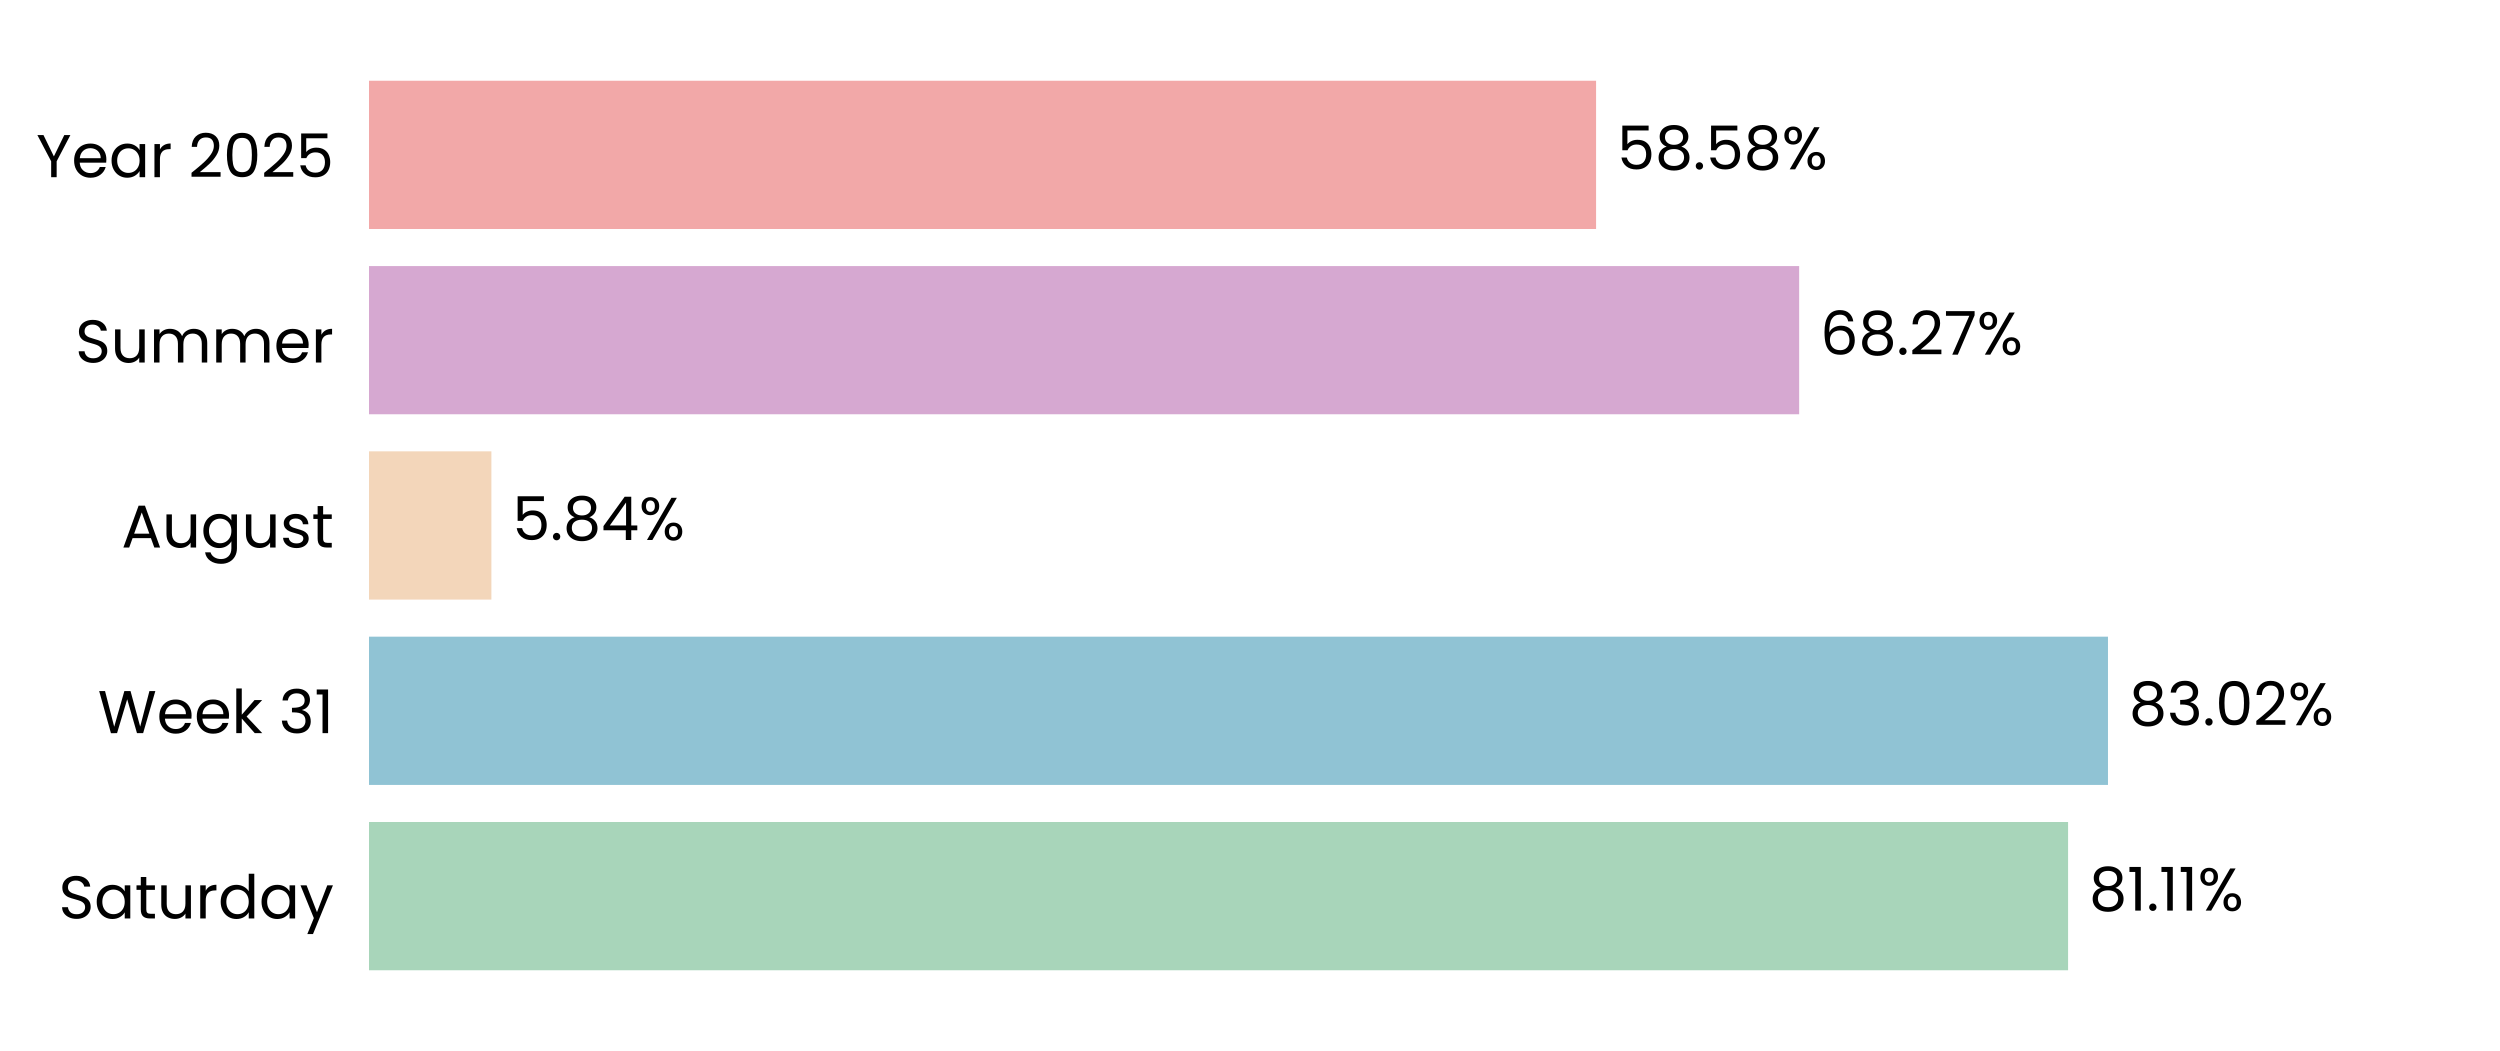
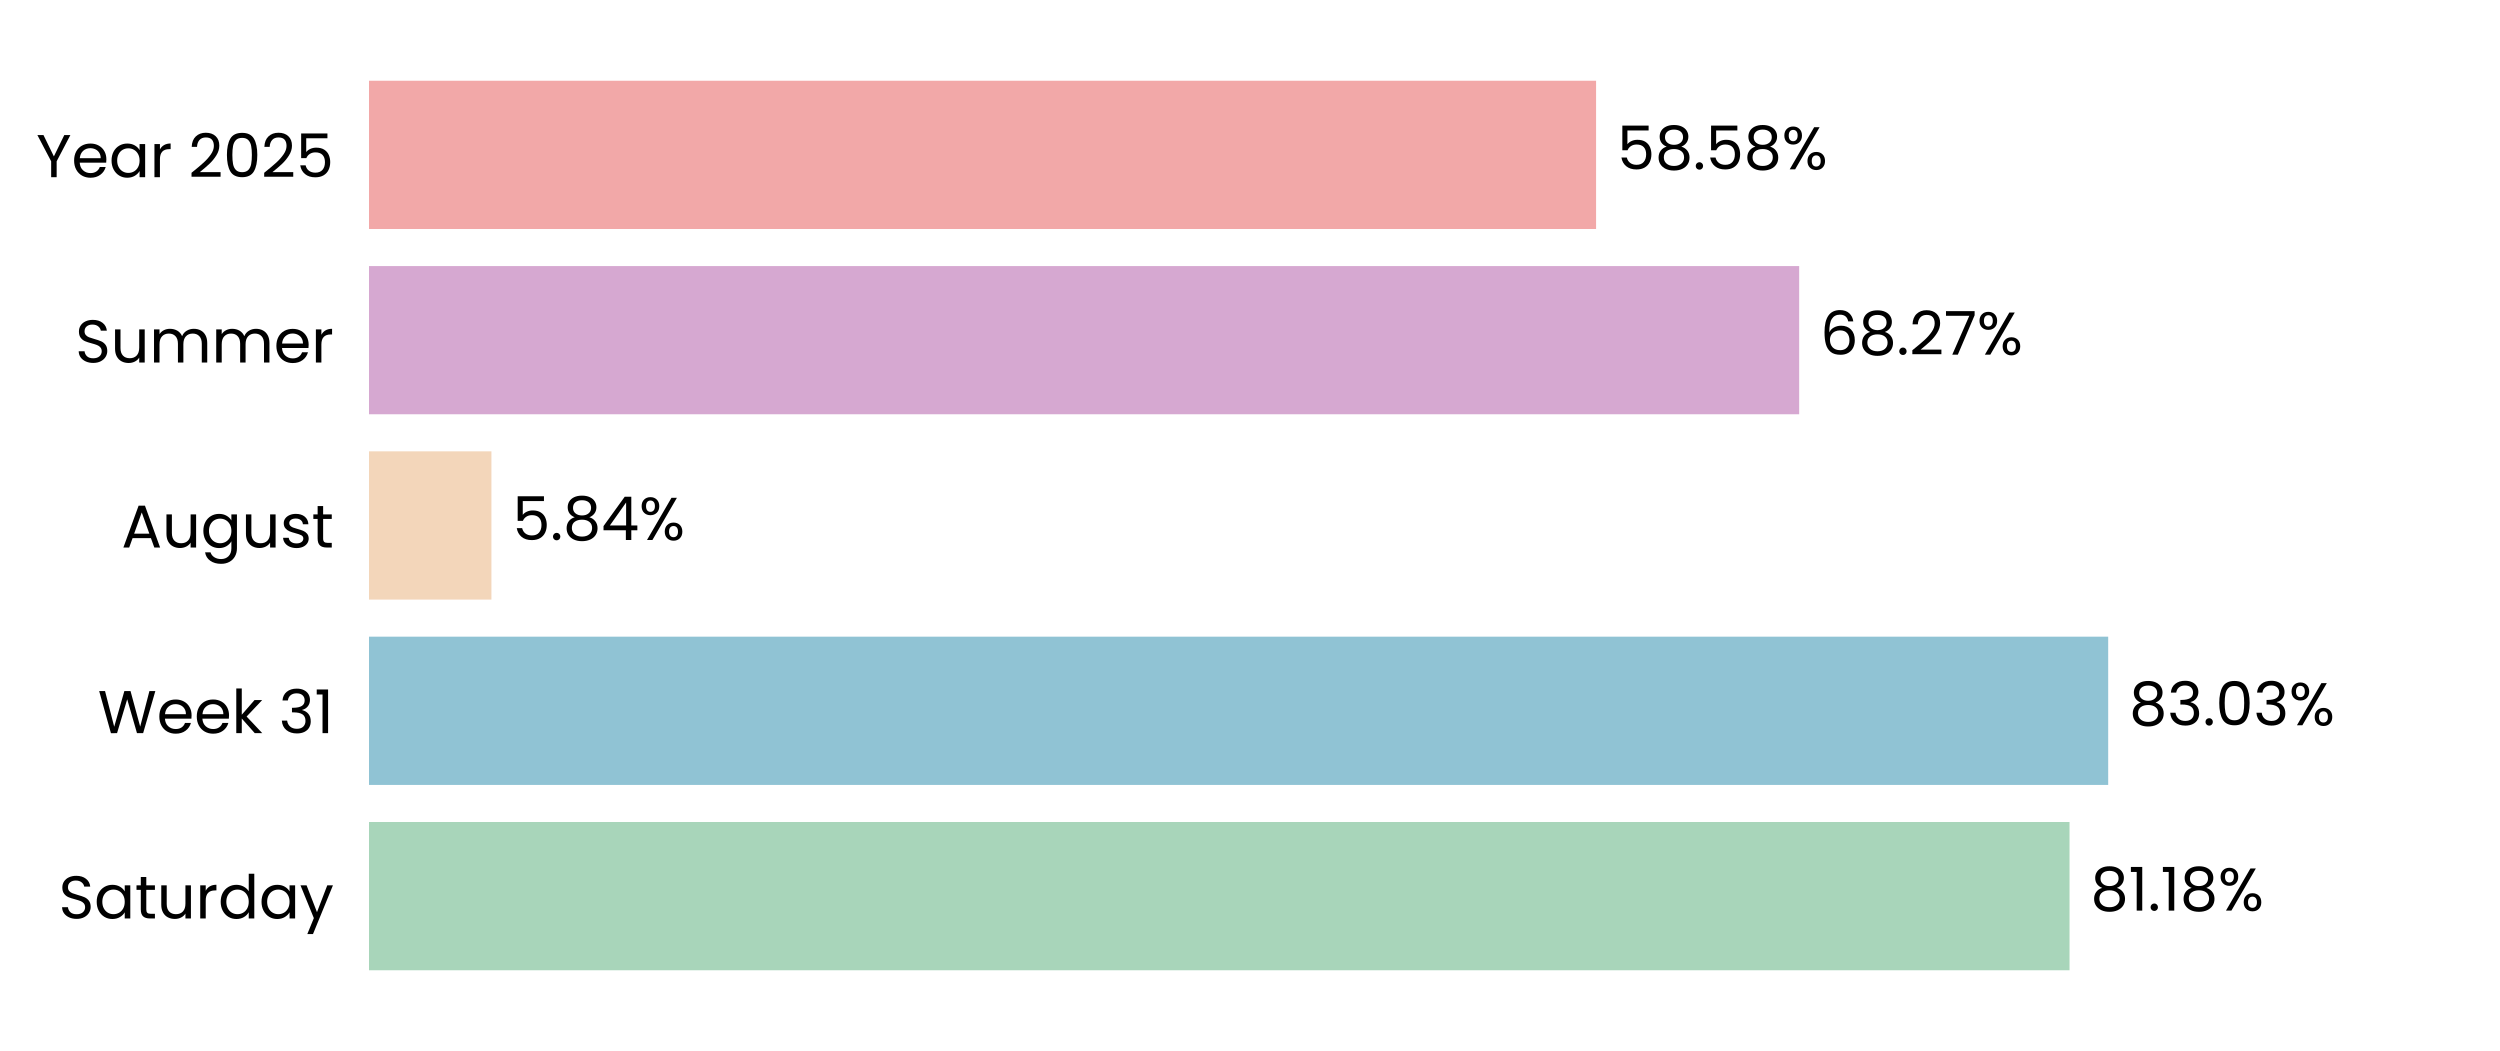
<svg xmlns="http://www.w3.org/2000/svg" xmlns:xlink="http://www.w3.org/1999/xlink" width="496.691pt" height="208.8pt" viewBox="0 0 496.691 208.8" version="1.1">
  <defs>
    <style type="text/css">*{stroke-linejoin: round; stroke-linecap: butt}</style>
  </defs>
  <g id="figure_1">
    <g id="patch_1">
      <path d="M 0 208.8  L 496.691 208.8  L 496.691 0  L 0 0  L 0 208.8  z " style="fill: none" />
    </g>
    <g id="axes_1">
      <g id="patch_2">
        <path d="M 73.311 201.6  L 489.491 201.6  L 489.491 7.2  L 73.311 7.2  L 73.311 201.6  z " style="fill: none" />
      </g>
      <g id="patch_3">
-         <path d="M 73.311 192.764  L 410.879 192.764  L 410.879 163.309  L 73.311 163.309  z " clip-path="url(#p4652bfbe62)" style="fill: #a8d5ba" />
+         <path d="M 73.311 192.764  L 411.168 192.764  L 411.168 163.309  L 73.311 163.309  z " clip-path="url(#p14932839ea)" style="fill: #a8d5ba" />
      </g>
      <g id="patch_4">
-         <path d="M 73.311 155.945  L 418.807 155.945  L 418.807 126.491  L 73.311 126.491  z " clip-path="url(#p4652bfbe62)" style="fill: #90c3d4" />
+         <path d="M 73.311 155.945  L 418.848 155.945  L 418.848 126.491  L 73.311 126.491  z " clip-path="url(#p14932839ea)" style="fill: #90c3d4" />
      </g>
      <g id="patch_5">
-         <path d="M 73.311 119.127  L 97.626 119.127  L 97.626 89.673  L 73.311 89.673  z " clip-path="url(#p4652bfbe62)" style="fill: #f3d6ba" />
+         <path d="M 73.311 119.127  L 97.635 119.127  L 97.635 89.673  L 73.311 89.673  z " clip-path="url(#p14932839ea)" style="fill: #f3d6ba" />
      </g>
      <g id="patch_6">
-         <path d="M 73.311 82.309  L 357.45 82.309  L 357.45 52.855  L 73.311 52.855  z " clip-path="url(#p4652bfbe62)" style="fill: #d6a8d1" />
+         <path d="M 73.311 82.309  L 357.453 82.309  L 357.453 52.855  L 73.311 52.855  z " clip-path="url(#p14932839ea)" style="fill: #d6a8d1" />
      </g>
      <g id="patch_7">
-         <path d="M 73.311 45.491  L 317.103 45.491  L 317.103 16.036  L 73.311 16.036  z " clip-path="url(#p4652bfbe62)" style="fill: #f2a8a8" />
+         <path d="M 73.311 45.491  L 317.104 45.491  L 317.104 16.036  L 73.311 16.036  z " clip-path="url(#p14932839ea)" style="fill: #f2a8a8" />
      </g>
      <g id="matplotlib.axis_1">
        <g id="ytick_1">
          <g id="text_1">
            <g transform="translate(11.65312 182.4764) scale(0.12 -0.12)">
              <defs>
                <path id="Poppins-Regular-53" d="M 1907 -45  Q 1466 -45 1117 112  Q 768 269 569 547  Q 371 826 365 1190  L 986 1190  Q 1018 877 1245 662  Q 1472 448 1907 448  Q 2323 448 2563 656  Q 2803 864 2803 1190  Q 2803 1446 2662 1606  Q 2522 1766 2310 1849  Q 2099 1933 1741 2029  Q 1299 2144 1033 2259  Q 768 2374 579 2620  Q 390 2867 390 3283  Q 390 3648 576 3929  Q 762 4211 1098 4364  Q 1434 4518 1869 4518  Q 2496 4518 2896 4204  Q 3296 3891 3347 3373  L 2707 3373  Q 2675 3629 2438 3824  Q 2202 4019 1811 4019  Q 1446 4019 1216 3830  Q 986 3642 986 3302  Q 986 3059 1123 2905  Q 1261 2752 1462 2672  Q 1664 2592 2029 2490  Q 2470 2368 2739 2249  Q 3008 2131 3200 1884  Q 3392 1638 3392 1216  Q 3392 890 3219 602  Q 3046 314 2707 134  Q 2368 -45 1907 -45  z " transform="scale(0.015625)" />
                <path id="Poppins-Regular-61" d="M 275 1766  Q 275 2304 492 2710  Q 710 3117 1091 3341  Q 1472 3565 1939 3565  Q 2400 3565 2739 3366  Q 3078 3168 3245 2867  L 3245 3507  L 3834 3507  L 3834 0  L 3245 0  L 3245 653  Q 3072 346 2729 144  Q 2387 -58 1933 -58  Q 1466 -58 1088 172  Q 710 403 492 819  Q 275 1235 275 1766  z M 3245 1760  Q 3245 2157 3085 2451  Q 2925 2746 2653 2902  Q 2381 3059 2054 3059  Q 1728 3059 1459 2905  Q 1190 2752 1030 2457  Q 870 2163 870 1766  Q 870 1363 1030 1065  Q 1190 768 1459 611  Q 1728 454 2054 454  Q 2381 454 2653 611  Q 2925 768 3085 1065  Q 3245 1363 3245 1760  z " transform="scale(0.015625)" />
                <path id="Poppins-Regular-74" d="M 1203 3027  L 1203 960  Q 1203 704 1312 598  Q 1421 493 1690 493  L 2118 493  L 2118 0  L 1594 0  Q 1107 0 864 224  Q 621 448 621 960  L 621 3027  L 166 3027  L 166 3507  L 621 3507  L 621 4390  L 1203 4390  L 1203 3507  L 2118 3507  L 2118 3027  L 1203 3027  z " transform="scale(0.015625)" />
                <path id="Poppins-Regular-75" d="M 3603 3507  L 3603 0  L 3021 0  L 3021 518  Q 2854 250 2556 99  Q 2259 -51 1901 -51  Q 1491 -51 1164 118  Q 838 288 649 627  Q 461 966 461 1453  L 461 3507  L 1037 3507  L 1037 1530  Q 1037 1011 1299 732  Q 1562 454 2016 454  Q 2483 454 2752 742  Q 3021 1030 3021 1581  L 3021 3507  L 3603 3507  z " transform="scale(0.015625)" />
                <path id="Poppins-Regular-72" d="M 1075 2938  Q 1229 3238 1513 3404  Q 1798 3571 2208 3571  L 2208 2970  L 2054 2970  Q 1075 2970 1075 1907  L 1075 0  L 493 0  L 493 3507  L 1075 3507  L 1075 2938  z " transform="scale(0.015625)" />
                <path id="Poppins-Regular-64" d="M 275 1766  Q 275 2304 492 2710  Q 710 3117 1091 3341  Q 1472 3565 1946 3565  Q 2355 3565 2707 3376  Q 3059 3187 3245 2880  L 3245 4736  L 3834 4736  L 3834 0  L 3245 0  L 3245 659  Q 3072 346 2733 144  Q 2394 -58 1939 -58  Q 1472 -58 1091 172  Q 710 403 492 819  Q 275 1235 275 1766  z M 3245 1760  Q 3245 2157 3085 2451  Q 2925 2746 2653 2902  Q 2381 3059 2054 3059  Q 1728 3059 1459 2905  Q 1190 2752 1030 2457  Q 870 2163 870 1766  Q 870 1363 1030 1065  Q 1190 768 1459 611  Q 1728 454 2054 454  Q 2381 454 2653 611  Q 2925 768 3085 1065  Q 3245 1363 3245 1760  z " transform="scale(0.015625)" />
                <path id="Poppins-Regular-79" d="M 3514 3507  L 1402 -1651  L 800 -1651  L 1491 38  L 77 3507  L 723 3507  L 1824 666  L 2912 3507  L 3514 3507  z " transform="scale(0.015625)" />
              </defs>
              <use xlink:href="#Poppins-Regular-53" />
              <use xlink:href="#Poppins-Regular-61" transform="translate(58.7 0)" />
              <use xlink:href="#Poppins-Regular-74" transform="translate(126.3 0)" />
              <use xlink:href="#Poppins-Regular-75" transform="translate(162.7 0)" />
              <use xlink:href="#Poppins-Regular-72" transform="translate(226.7 0)" />
              <use xlink:href="#Poppins-Regular-64" transform="translate(264 0)" />
              <use xlink:href="#Poppins-Regular-61" transform="translate(331.5999 0)" />
              <use xlink:href="#Poppins-Regular-79" transform="translate(399.1999 0)" />
            </g>
          </g>
        </g>
        <g id="ytick_2">
          <g id="text_2">
            <g transform="translate(19.42687 145.6582) scale(0.12 -0.12)">
              <defs>
                <path id="Poppins-Regular-57" d="M 6099 4461  L 4806 0  L 4154 0  L 3117 3590  L 2042 0  L 1395 -6  L 147 4461  L 768 4461  L 1741 678  L 2816 4461  L 3469 4461  L 4493 691  L 5472 4461  L 6099 4461  z " transform="scale(0.015625)" />
                <path id="Poppins-Regular-65" d="M 3693 1888  Q 3693 1722 3674 1536  L 870 1536  Q 902 1018 1225 726  Q 1549 435 2010 435  Q 2387 435 2640 611  Q 2893 787 2995 1082  L 3622 1082  Q 3482 576 3059 259  Q 2637 -58 2010 -58  Q 1510 -58 1116 166  Q 723 390 499 803  Q 275 1216 275 1760  Q 275 2304 492 2713  Q 710 3123 1104 3344  Q 1498 3565 2010 3565  Q 2509 3565 2893 3347  Q 3277 3130 3485 2749  Q 3693 2368 3693 1888  z M 3091 2010  Q 3091 2342 2944 2582  Q 2797 2822 2544 2947  Q 2291 3072 1984 3072  Q 1542 3072 1232 2790  Q 922 2509 877 2010  L 3091 2010  z " transform="scale(0.015625)" />
                <path id="Poppins-Regular-6b" d="M 2451 0  L 1075 1549  L 1075 0  L 493 0  L 493 4736  L 1075 4736  L 1075 1952  L 2426 3507  L 3238 3507  L 1587 1760  L 3245 0  L 2451 0  z " transform="scale(0.015625)" />
                <path id="Poppins-Regular-20" transform="scale(0.015625)" />
                <path id="Poppins-Regular-33" d="M 384 3462  Q 429 4051 838 4384  Q 1248 4717 1901 4717  Q 2336 4717 2653 4560  Q 2970 4403 3133 4134  Q 3296 3866 3296 3526  Q 3296 3130 3069 2842  Q 2842 2554 2477 2470  L 2477 2438  Q 2893 2336 3136 2035  Q 3379 1734 3379 1248  Q 3379 883 3212 592  Q 3046 301 2713 134  Q 2381 -32 1914 -32  Q 1235 -32 800 323  Q 365 678 314 1331  L 877 1331  Q 922 947 1190 704  Q 1459 461 1907 461  Q 2355 461 2588 694  Q 2822 928 2822 1299  Q 2822 1779 2502 1990  Q 2182 2202 1536 2202  L 1389 2202  L 1389 2688  L 1542 2688  Q 2131 2694 2432 2883  Q 2733 3072 2733 3469  Q 2733 3808 2512 4013  Q 2291 4218 1882 4218  Q 1485 4218 1241 4013  Q 998 3808 954 3462  L 384 3462  z " transform="scale(0.015625)" />
                <path id="Poppins-Regular-31" d="M 243 4096  L 243 4627  L 1446 4627  L 1446 0  L 858 0  L 858 4096  L 243 4096  z " transform="scale(0.015625)" />
              </defs>
              <use xlink:href="#Poppins-Regular-57" />
              <use xlink:href="#Poppins-Regular-65" transform="translate(97.59999 0)" />
              <use xlink:href="#Poppins-Regular-65" transform="translate(159.6 0)" />
              <use xlink:href="#Poppins-Regular-6b" transform="translate(221.6 0)" />
              <use xlink:href="#Poppins-Regular-20" transform="translate(273.0999 0)" />
              <use xlink:href="#Poppins-Regular-33" transform="translate(299.7999 0)" />
              <use xlink:href="#Poppins-Regular-31" transform="translate(358.6999 0)" />
            </g>
          </g>
        </g>
        <g id="ytick_3">
          <g id="text_3">
            <g transform="translate(24.11812 108.78) scale(0.12 -0.12)">
              <defs>
                <path id="Poppins-Regular-41" d="M 3130 992  L 1184 992  L 826 0  L 211 0  L 1824 4435  L 2496 4435  L 4102 0  L 3488 0  L 3130 992  z M 2963 1466  L 2157 3718  L 1350 1466  L 2963 1466  z " transform="scale(0.015625)" />
                <path id="Poppins-Regular-67" d="M 1939 3565  Q 2394 3565 2736 3366  Q 3078 3168 3245 2867  L 3245 3507  L 3834 3507  L 3834 -77  Q 3834 -557 3629 -931  Q 3424 -1306 3043 -1517  Q 2662 -1728 2157 -1728  Q 1466 -1728 1005 -1401  Q 544 -1075 461 -512  L 1037 -512  Q 1133 -832 1433 -1027  Q 1734 -1222 2157 -1222  Q 2637 -1222 2941 -921  Q 3245 -621 3245 -77  L 3245 659  Q 3072 352 2733 147  Q 2394 -58 1939 -58  Q 1472 -58 1091 172  Q 710 403 492 819  Q 275 1235 275 1766  Q 275 2304 492 2710  Q 710 3117 1091 3341  Q 1472 3565 1939 3565  z M 3245 1760  Q 3245 2157 3085 2451  Q 2925 2746 2653 2902  Q 2381 3059 2054 3059  Q 1728 3059 1459 2905  Q 1190 2752 1030 2457  Q 870 2163 870 1766  Q 870 1363 1030 1065  Q 1190 768 1459 611  Q 1728 454 2054 454  Q 2381 454 2653 611  Q 2925 768 3085 1065  Q 3245 1363 3245 1760  z " transform="scale(0.015625)" />
                <path id="Poppins-Regular-73" d="M 1734 -58  Q 1331 -58 1011 80  Q 691 218 505 464  Q 320 710 301 1030  L 902 1030  Q 928 768 1149 601  Q 1370 435 1728 435  Q 2061 435 2253 582  Q 2445 730 2445 954  Q 2445 1184 2240 1296  Q 2035 1408 1606 1517  Q 1216 1619 969 1724  Q 723 1830 547 2038  Q 371 2246 371 2586  Q 371 2854 531 3078  Q 691 3302 985 3433  Q 1280 3565 1658 3565  Q 2240 3565 2598 3270  Q 2957 2976 2982 2464  L 2400 2464  Q 2381 2739 2179 2905  Q 1978 3072 1638 3072  Q 1325 3072 1139 2937  Q 954 2803 954 2586  Q 954 2413 1066 2301  Q 1178 2189 1347 2121  Q 1517 2054 1818 1971  Q 2195 1869 2432 1769  Q 2669 1670 2838 1472  Q 3008 1274 3014 954  Q 3014 666 2854 435  Q 2694 205 2403 73  Q 2112 -58 1734 -58  z " transform="scale(0.015625)" />
              </defs>
              <use xlink:href="#Poppins-Regular-41" />
              <use xlink:href="#Poppins-Regular-75" transform="translate(67.39999 0)" />
              <use xlink:href="#Poppins-Regular-67" transform="translate(131.4 0)" />
              <use xlink:href="#Poppins-Regular-75" transform="translate(199 0)" />
              <use xlink:href="#Poppins-Regular-73" transform="translate(263 0)" />
              <use xlink:href="#Poppins-Regular-74" transform="translate(315.2 0)" />
            </g>
          </g>
        </g>
        <g id="ytick_4">
          <g id="text_4">
            <g transform="translate(14.95125 72.02182) scale(0.12 -0.12)">
              <defs>
                <path id="Poppins-Regular-6d" d="M 4710 3571  Q 5120 3571 5440 3401  Q 5760 3232 5945 2893  Q 6131 2554 6131 2067  L 6131 0  L 5555 0  L 5555 1984  Q 5555 2509 5296 2787  Q 5037 3066 4595 3066  Q 4141 3066 3872 2774  Q 3603 2483 3603 1933  L 3603 0  L 3027 0  L 3027 1984  Q 3027 2509 2768 2787  Q 2509 3066 2067 3066  Q 1613 3066 1344 2774  Q 1075 2483 1075 1933  L 1075 0  L 493 0  L 493 3507  L 1075 3507  L 1075 3002  Q 1248 3277 1539 3424  Q 1830 3571 2182 3571  Q 2624 3571 2963 3372  Q 3302 3174 3469 2790  Q 3616 3162 3955 3366  Q 4294 3571 4710 3571  z " transform="scale(0.015625)" />
              </defs>
              <use xlink:href="#Poppins-Regular-53" />
              <use xlink:href="#Poppins-Regular-75" transform="translate(58.7 0)" />
              <use xlink:href="#Poppins-Regular-6d" transform="translate(122.7 0)" />
              <use xlink:href="#Poppins-Regular-6d" transform="translate(225.7 0)" />
              <use xlink:href="#Poppins-Regular-65" transform="translate(328.7 0)" />
              <use xlink:href="#Poppins-Regular-72" transform="translate(390.6999 0)" />
            </g>
          </g>
        </g>
        <g id="ytick_5">
          <g id="text_5">
            <g transform="translate(7.2 35.20364) scale(0.12 -0.12)">
              <defs>
                <path id="Poppins-Regular-59" d="M 3616 4461  L 2163 1683  L 2163 0  L 1581 0  L 1581 1683  L 122 4461  L 768 4461  L 1869 2202  L 2970 4461  L 3616 4461  z " transform="scale(0.015625)" />
                <path id="Poppins-Regular-32" d="M 326 467  Q 1139 1120 1600 1539  Q 2061 1958 2377 2416  Q 2694 2874 2694 3315  Q 2694 3731 2492 3971  Q 2291 4211 1843 4211  Q 1408 4211 1168 3939  Q 928 3667 909 3213  L 346 3213  Q 371 3930 780 4320  Q 1190 4710 1837 4710  Q 2496 4710 2883 4345  Q 3270 3981 3270 3341  Q 3270 2810 2953 2307  Q 2637 1805 2233 1424  Q 1830 1043 1203 538  L 3405 538  L 3405 51  L 326 51  L 326 467  z " transform="scale(0.015625)" />
                <path id="Poppins-Regular-30" d="M 397 2362  Q 397 3462 755 4080  Q 1114 4698 2010 4698  Q 2899 4698 3257 4080  Q 3616 3462 3616 2362  Q 3616 1242 3257 621  Q 2899 0 2010 0  Q 1114 0 755 621  Q 397 1242 397 2362  z M 3040 2362  Q 3040 2918 2966 3305  Q 2893 3693 2665 3929  Q 2438 4166 2010 4166  Q 1574 4166 1347 3929  Q 1120 3693 1046 3305  Q 973 2918 973 2362  Q 973 1786 1046 1395  Q 1120 1005 1347 768  Q 1574 531 2010 531  Q 2438 531 2665 768  Q 2893 1005 2966 1395  Q 3040 1786 3040 2362  z " transform="scale(0.015625)" />
                <path id="Poppins-Regular-35" d="M 3347 4122  L 1101 4122  L 1101 2662  Q 1248 2867 1536 2998  Q 1824 3130 2157 3130  Q 2688 3130 3021 2909  Q 3354 2688 3498 2339  Q 3642 1990 3642 1600  Q 3642 1139 3469 774  Q 3296 410 2941 198  Q 2586 -13 2061 -13  Q 1389 -13 973 332  Q 557 678 467 1254  L 1037 1254  Q 1120 890 1389 685  Q 1658 480 2067 480  Q 2573 480 2829 784  Q 3085 1088 3085 1587  Q 3085 2086 2829 2358  Q 2573 2630 2074 2630  Q 1734 2630 1481 2467  Q 1229 2304 1114 2022  L 563 2022  L 563 4634  L 3347 4634  L 3347 4122  z " transform="scale(0.015625)" />
              </defs>
              <use xlink:href="#Poppins-Regular-59" />
              <use xlink:href="#Poppins-Regular-65" transform="translate(58.39999 0)" />
              <use xlink:href="#Poppins-Regular-61" transform="translate(120.4 0)" />
              <use xlink:href="#Poppins-Regular-72" transform="translate(188 0)" />
              <use xlink:href="#Poppins-Regular-20" transform="translate(225.3 0)" />
              <use xlink:href="#Poppins-Regular-32" transform="translate(252 0)" />
              <use xlink:href="#Poppins-Regular-30" transform="translate(309.4999 0)" />
              <use xlink:href="#Poppins-Regular-32" transform="translate(372.2999 0)" />
              <use xlink:href="#Poppins-Regular-35" transform="translate(429.7999 0)" />
            </g>
          </g>
        </g>
      </g>
      <g id="text_6">
-         <g transform="translate(415.0413 180.9164) scale(0.12 -0.12)">
+         <g transform="translate(415.3303 180.9164) scale(0.12 -0.12)">
          <defs>
            <path id="Poppins-Regular-38" d="M 1242 2406  Q 883 2547 691 2816  Q 499 3085 499 3469  Q 499 3814 672 4092  Q 845 4371 1187 4534  Q 1530 4698 2016 4698  Q 2502 4698 2844 4534  Q 3187 4371 3363 4092  Q 3539 3814 3539 3469  Q 3539 3098 3340 2819  Q 3142 2541 2797 2406  Q 3194 2285 3427 1981  Q 3661 1677 3661 1248  Q 3661 832 3456 521  Q 3251 211 2876 41  Q 2502 -128 2016 -128  Q 1530 -128 1162 41  Q 794 211 589 521  Q 384 832 384 1248  Q 384 1677 614 1984  Q 845 2291 1242 2406  z M 2976 3398  Q 2976 3789 2720 4000  Q 2464 4211 2016 4211  Q 1574 4211 1318 4000  Q 1062 3789 1062 3392  Q 1062 3034 1328 2816  Q 1594 2598 2016 2598  Q 2445 2598 2710 2819  Q 2976 3040 2976 3398  z M 2016 2150  Q 1542 2150 1241 1929  Q 941 1709 941 1267  Q 941 858 1232 608  Q 1523 358 2016 358  Q 2509 358 2797 608  Q 3085 858 3085 1267  Q 3085 1696 2790 1923  Q 2496 2150 2016 2150  z " transform="scale(0.015625)" />
            <path id="Poppins-Regular-2e" d="M 678 -38  Q 512 -38 397 77  Q 282 192 282 358  Q 282 525 397 640  Q 512 755 678 755  Q 838 755 950 640  Q 1062 525 1062 358  Q 1062 192 950 77  Q 838 -38 678 -38  z " transform="scale(0.015625)" />
            <path id="Poppins-Regular-25" d="M 269 3584  Q 269 4019 531 4278  Q 794 4538 1203 4538  Q 1613 4538 1875 4278  Q 2138 4019 2138 3584  Q 2138 3142 1875 2883  Q 1613 2624 1203 2624  Q 794 2624 531 2883  Q 269 3142 269 3584  z M 4006 4467  L 1414 0  L 838 0  L 3430 4467  L 4006 4467  z M 1203 4179  Q 986 4179 861 4028  Q 736 3878 736 3584  Q 736 3290 861 3136  Q 986 2982 1203 2982  Q 1421 2982 1549 3139  Q 1677 3296 1677 3584  Q 1677 3878 1549 4028  Q 1421 4179 1203 4179  z M 2720 883  Q 2720 1325 2982 1584  Q 3245 1843 3654 1843  Q 4064 1843 4323 1584  Q 4582 1325 4582 883  Q 4582 448 4323 185  Q 4064 -77 3654 -77  Q 3245 -77 2982 182  Q 2720 442 2720 883  z M 3648 1478  Q 3430 1478 3302 1328  Q 3174 1178 3174 883  Q 3174 595 3302 444  Q 3430 294 3648 294  Q 3866 294 3994 444  Q 4122 595 4122 883  Q 4122 1178 3994 1328  Q 3866 1478 3648 1478  z " transform="scale(0.015625)" />
          </defs>
          <use xlink:href="#Poppins-Regular-38" />
          <use xlink:href="#Poppins-Regular-31" transform="translate(63.09999 0)" />
          <use xlink:href="#Poppins-Regular-2e" transform="translate(95.09998 0)" />
          <use xlink:href="#Poppins-Regular-31" transform="translate(116.1 0)" />
-           <use xlink:href="#Poppins-Regular-31" transform="translate(148.0999 0)" />
-           <use xlink:href="#Poppins-Regular-25" transform="translate(180.0999 0)" />
+           <use xlink:href="#Poppins-Regular-38" transform="translate(148.0999 0)" />
+           <use xlink:href="#Poppins-Regular-25" transform="translate(211.1999 0)" />
        </g>
      </g>
      <g id="text_7">
-         <g transform="translate(422.9685 144.0982) scale(0.12 -0.12)">
+         <g transform="translate(423.0098 144.0982) scale(0.12 -0.12)">
          <use xlink:href="#Poppins-Regular-38" />
          <use xlink:href="#Poppins-Regular-33" transform="translate(63.09999 0)" />
          <use xlink:href="#Poppins-Regular-2e" transform="translate(122 0)" />
          <use xlink:href="#Poppins-Regular-30" transform="translate(143 0)" />
-           <use xlink:href="#Poppins-Regular-32" transform="translate(205.8 0)" />
-           <use xlink:href="#Poppins-Regular-25" transform="translate(263.2999 0)" />
+           <use xlink:href="#Poppins-Regular-33" transform="translate(205.8 0)" />
+           <use xlink:href="#Poppins-Regular-25" transform="translate(264.7 0)" />
        </g>
      </g>
      <g id="text_8">
-         <g transform="translate(101.7875 107.28) scale(0.12 -0.12)">
+         <g transform="translate(101.7968 107.28) scale(0.12 -0.12)">
          <defs>
            <path id="Poppins-Regular-34" d="M 256 1030  L 256 1472  L 2502 4582  L 3200 4582  L 3200 1536  L 3840 1536  L 3840 1030  L 3200 1030  L 3200 0  L 2624 0  L 2624 1030  L 256 1030  z M 2650 3974  L 928 1536  L 2650 1536  L 2650 3974  z " transform="scale(0.015625)" />
          </defs>
          <use xlink:href="#Poppins-Regular-35" />
          <use xlink:href="#Poppins-Regular-2e" transform="translate(62.79999 0)" />
          <use xlink:href="#Poppins-Regular-38" transform="translate(83.79997 0)" />
          <use xlink:href="#Poppins-Regular-34" transform="translate(146.9 0)" />
          <use xlink:href="#Poppins-Regular-25" transform="translate(209.8 0)" />
        </g>
      </g>
      <g id="text_9">
-         <g transform="translate(361.6114 70.46182) scale(0.12 -0.12)">
+         <g transform="translate(361.6145 70.46182) scale(0.12 -0.12)">
          <defs>
            <path id="Poppins-Regular-36" d="M 2976 3526  Q 2835 4237 2099 4237  Q 1530 4237 1248 3798  Q 966 3360 973 2355  Q 1120 2688 1462 2877  Q 1805 3066 2227 3066  Q 2886 3066 3280 2656  Q 3674 2246 3674 1523  Q 3674 1088 3504 742  Q 3334 397 2992 192  Q 2650 -13 2163 -13  Q 1504 -13 1133 281  Q 762 576 614 1094  Q 467 1613 467 2374  Q 467 4723 2106 4723  Q 2733 4723 3091 4384  Q 3450 4045 3514 3526  L 2976 3526  z M 2106 2573  Q 1830 2573 1587 2461  Q 1344 2349 1193 2121  Q 1043 1894 1043 1568  Q 1043 1082 1324 778  Q 1606 474 2131 474  Q 2579 474 2844 752  Q 3110 1030 3110 1504  Q 3110 2003 2854 2288  Q 2598 2573 2106 2573  z " transform="scale(0.015625)" />
            <path id="Poppins-Regular-37" d="M 3245 4173  L 1466 0  L 877 0  L 2682 4115  L 211 4115  L 211 4614  L 3245 4614  L 3245 4173  z " transform="scale(0.015625)" />
          </defs>
          <use xlink:href="#Poppins-Regular-36" />
          <use xlink:href="#Poppins-Regular-38" transform="translate(63.49999 0)" />
          <use xlink:href="#Poppins-Regular-2e" transform="translate(126.6 0)" />
          <use xlink:href="#Poppins-Regular-32" transform="translate(147.6 0)" />
          <use xlink:href="#Poppins-Regular-37" transform="translate(205.0999 0)" />
          <use xlink:href="#Poppins-Regular-25" transform="translate(259.6999 0)" />
        </g>
      </g>
      <g id="text_10">
-         <g transform="translate(321.2646 33.64364) scale(0.12 -0.12)">
+         <g transform="translate(321.2654 33.64364) scale(0.12 -0.12)">
          <use xlink:href="#Poppins-Regular-35" />
          <use xlink:href="#Poppins-Regular-38" transform="translate(62.79999 0)" />
          <use xlink:href="#Poppins-Regular-2e" transform="translate(125.9 0)" />
          <use xlink:href="#Poppins-Regular-35" transform="translate(146.9 0)" />
          <use xlink:href="#Poppins-Regular-38" transform="translate(209.7 0)" />
          <use xlink:href="#Poppins-Regular-25" transform="translate(272.7999 0)" />
        </g>
      </g>
    </g>
  </g>
  <defs>
-     <clipPath id="p4652bfbe62">
+     <clipPath id="p14932839ea">
      <rect x="73.311" y="7.2" width="416.18" height="194.4" />
    </clipPath>
  </defs>
</svg>
